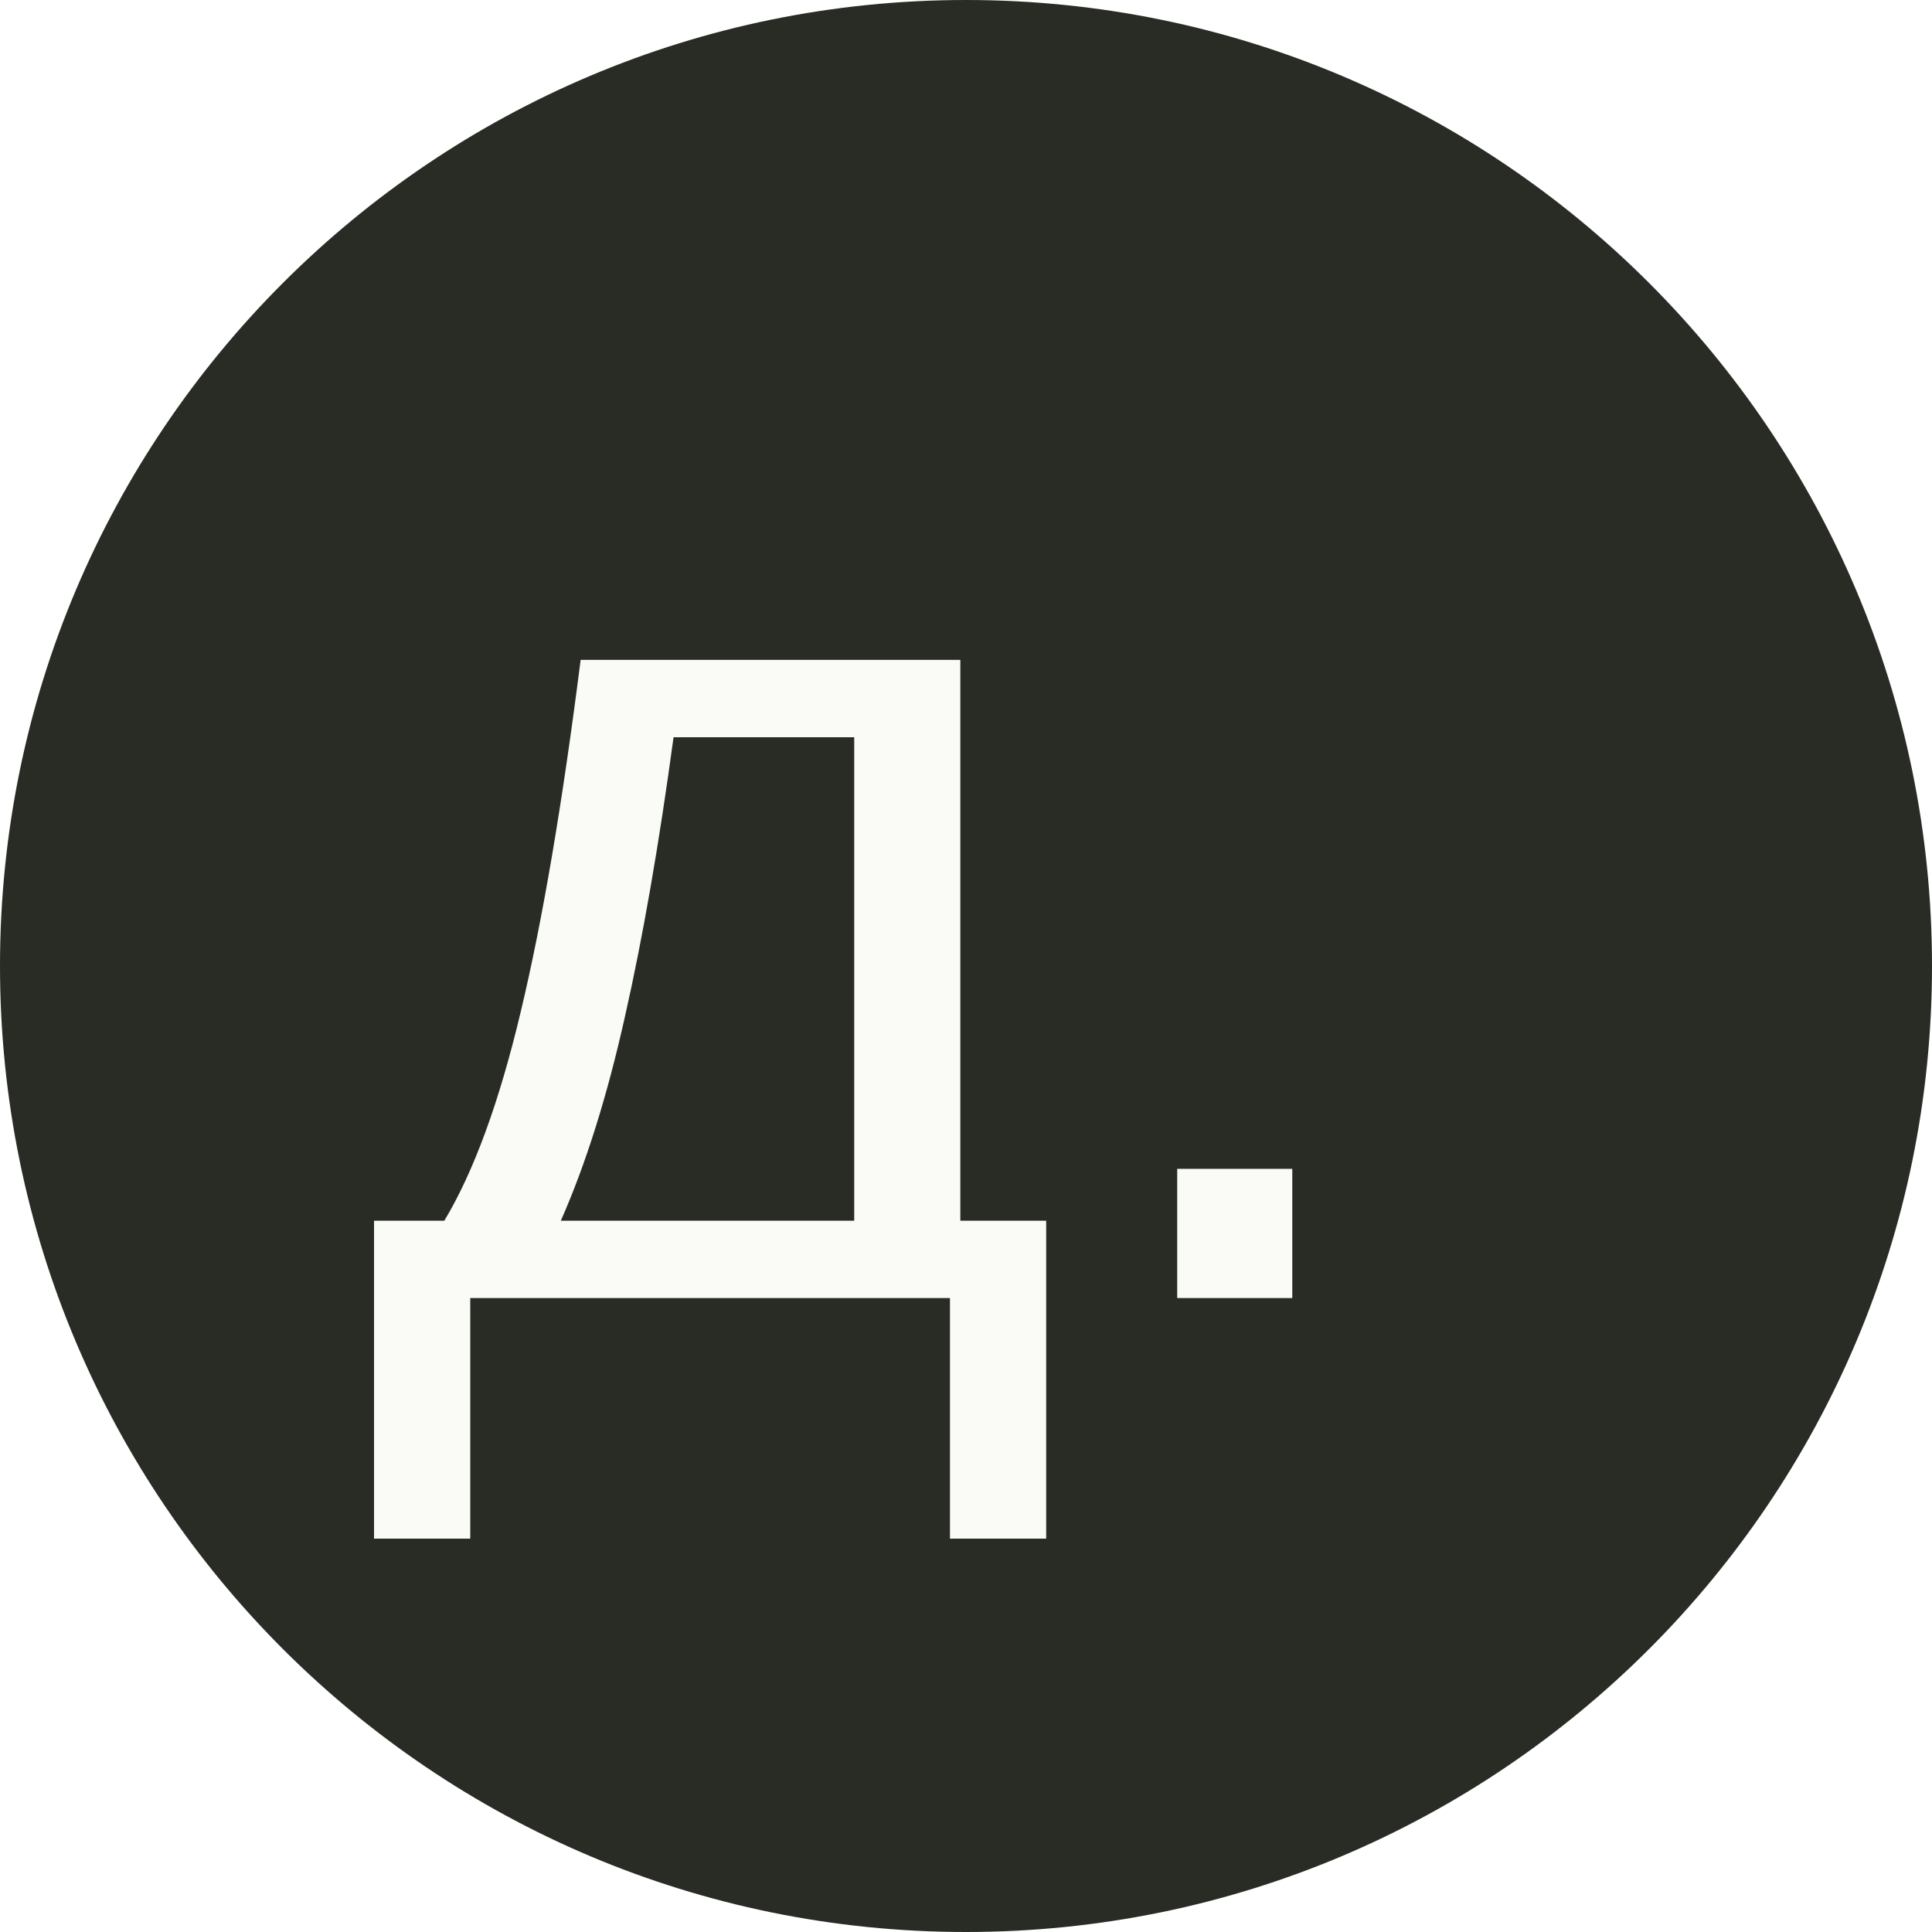
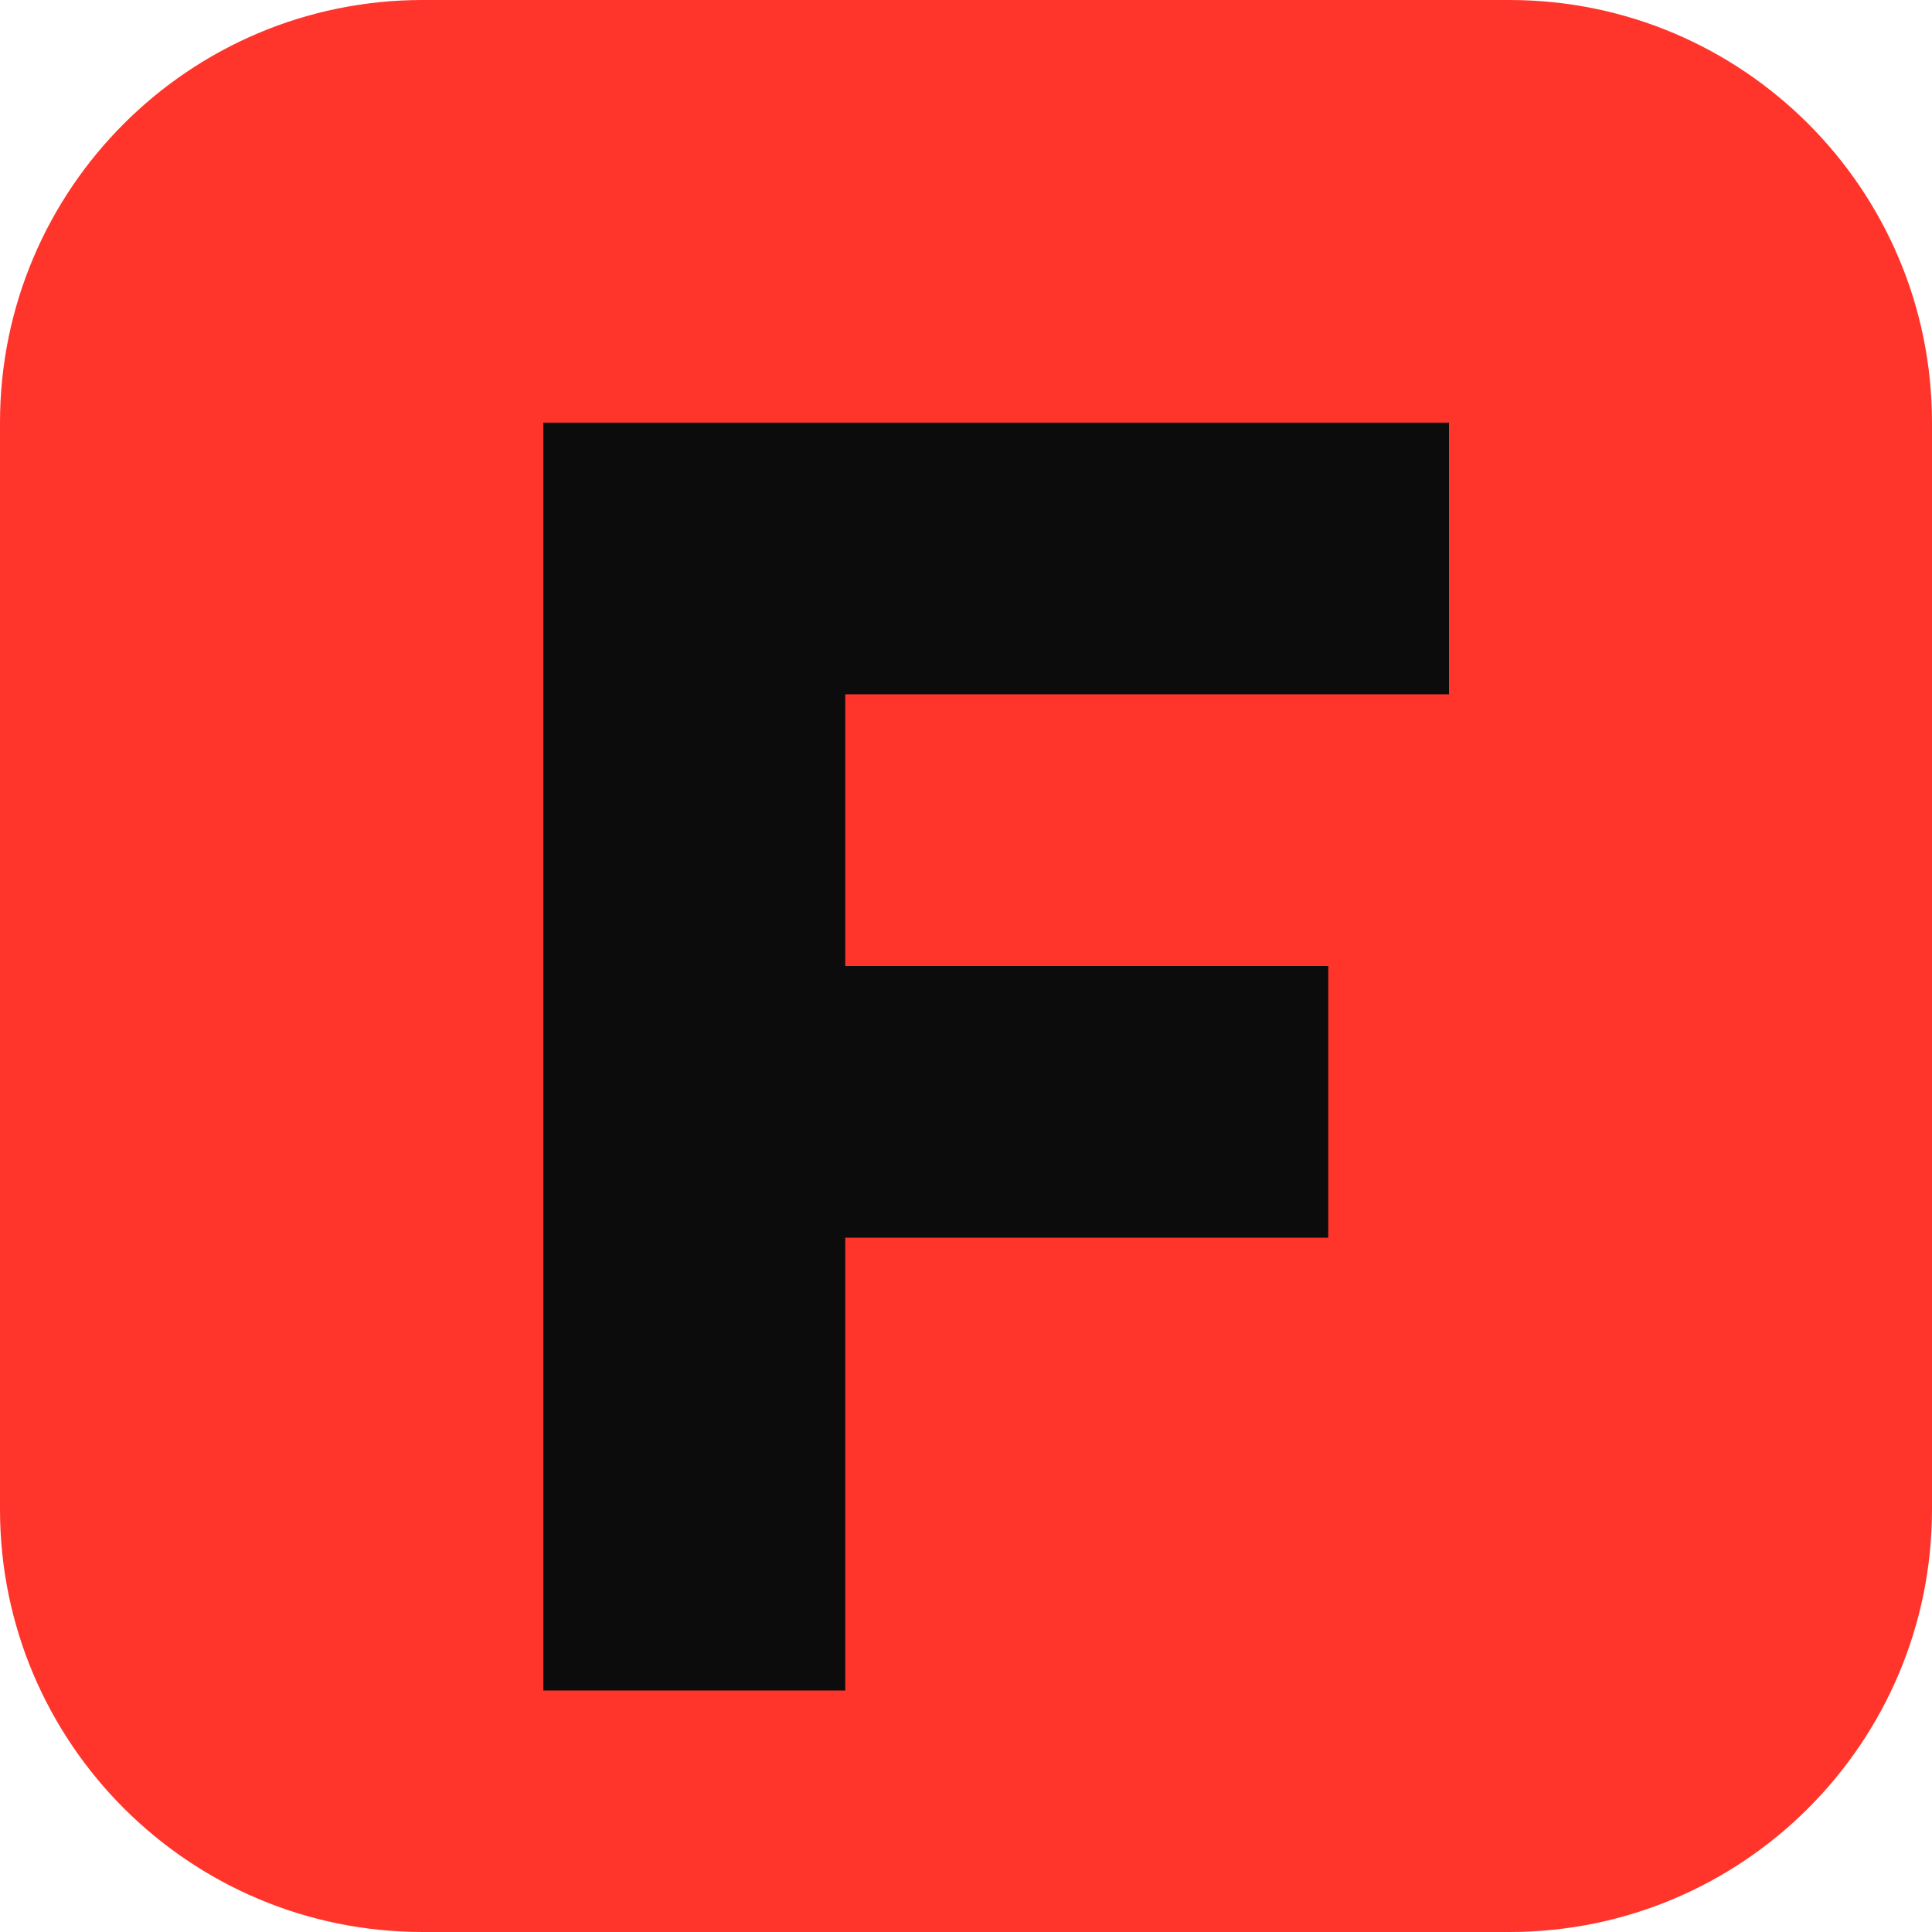
<svg xmlns="http://www.w3.org/2000/svg" viewBox="0 0 64 64">
-   <rect width="64" height="64" rx="32" fill="#282c24" />
-   <text x="12" y="43" font-family="Arial,sans-serif" font-size="40" fill="#fafaf7">д.</text>
+   <rect width="64" height="64" rx="14" fill="#ff352b" />
+   <path d="M18 14h30v9H28v9h16v9H28v15H18z" fill="#0c0c0c" />
</svg>
